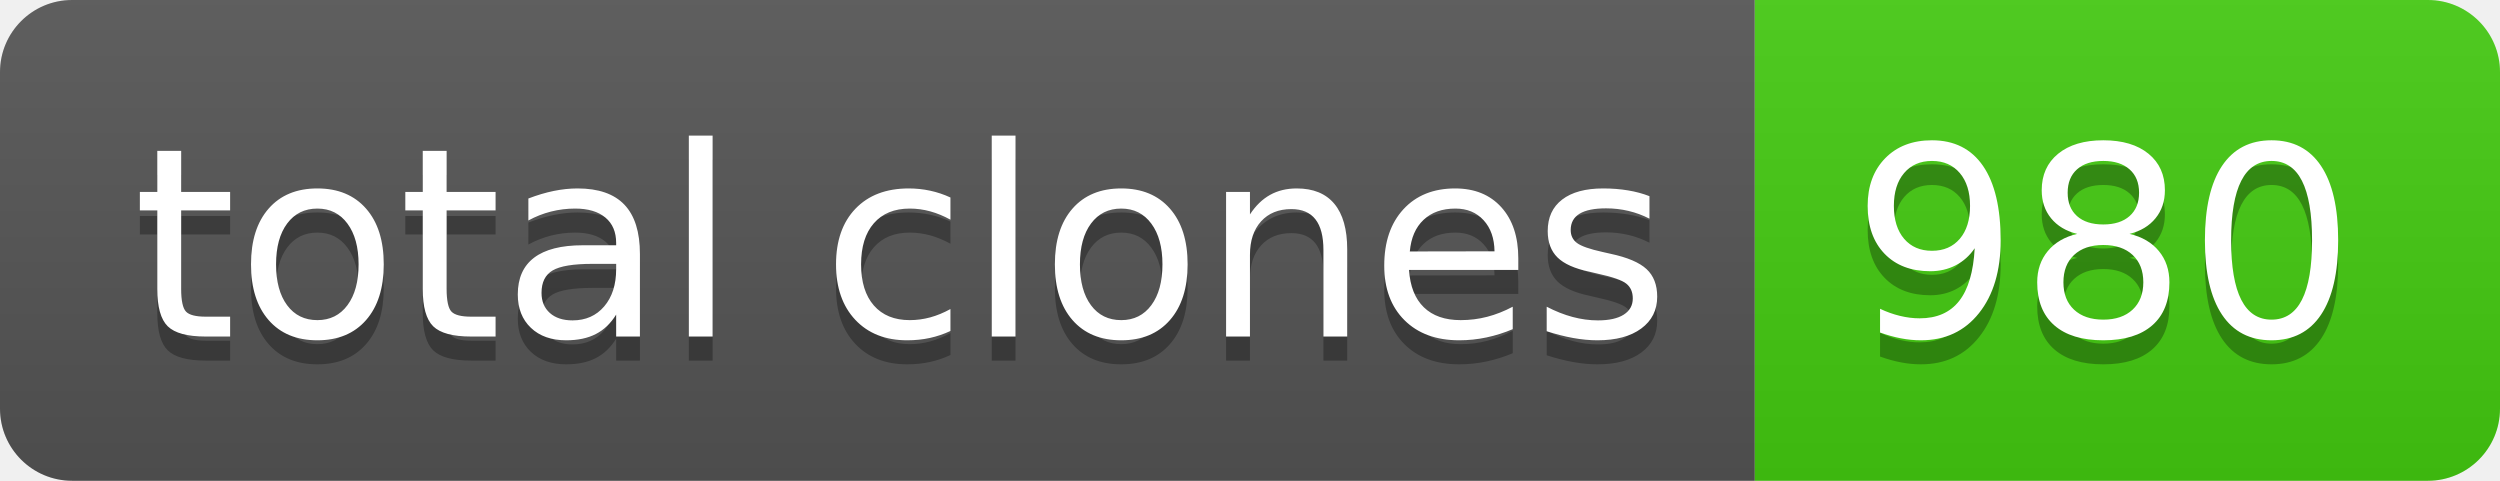
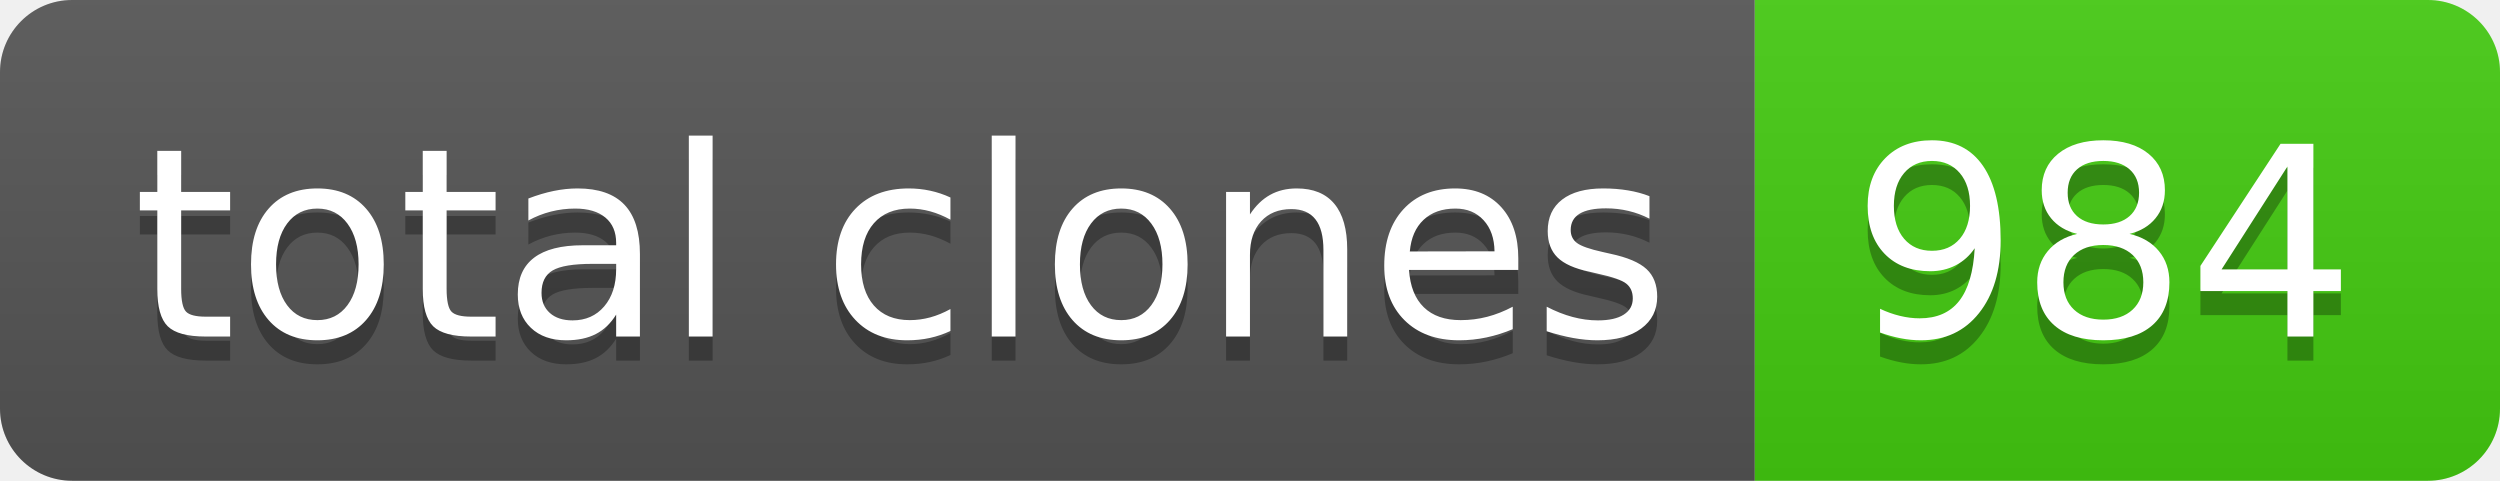
- <svg xmlns="http://www.w3.org/2000/svg" width="104" height="20" role="img" aria-label="total clones: 980">
+ <svg xmlns="http://www.w3.org/2000/svg" width="104" height="20" role="img" aria-label="total clones: 984">
  <linearGradient id="s" x2="0" y2="100%">
    <stop offset="0" stop-color="#bbb" stop-opacity=".1" />
    <stop offset="1" stop-opacity=".1" />
  </linearGradient>
  <clipPath id="r">
    <rect width="104" height="20" rx="3" fill="#fff" />
  </clipPath>
  <g clip-path="url(#r)">
    <rect width="73" height="20" fill="#555" />
    <rect x="73" width="31" height="20" fill="#4c1" />
    <rect width="104" height="20" fill="url(#s)" />
  </g>
  <g fill="#fff" text-anchor="middle" font-family="Verdana,Geneva,DejaVu Sans,sans-serif" text-rendering="geometricPrecision" font-size="110">
    <text aria-hidden="true" x="375" y="150" fill="#010101" fill-opacity=".3" transform="scale(.1)" textLength="630">total clones</text>
    <text x="375" y="140" transform="scale(.1)" fill="#fff" textLength="630">total clones</text>
-     <text aria-hidden="true" x="875" y="150" fill="#010101" fill-opacity=".3" transform="scale(.1)" textLength="210">980</text>
-     <text x="875" y="140" transform="scale(.1)" fill="#fff" textLength="210">980</text>
+     <text aria-hidden="true" x="875" y="150" fill="#010101" fill-opacity=".3" transform="scale(.1)" textLength="210">984</text>
+     <text x="875" y="140" transform="scale(.1)" fill="#fff" textLength="210">984</text>
  </g>
</svg>
